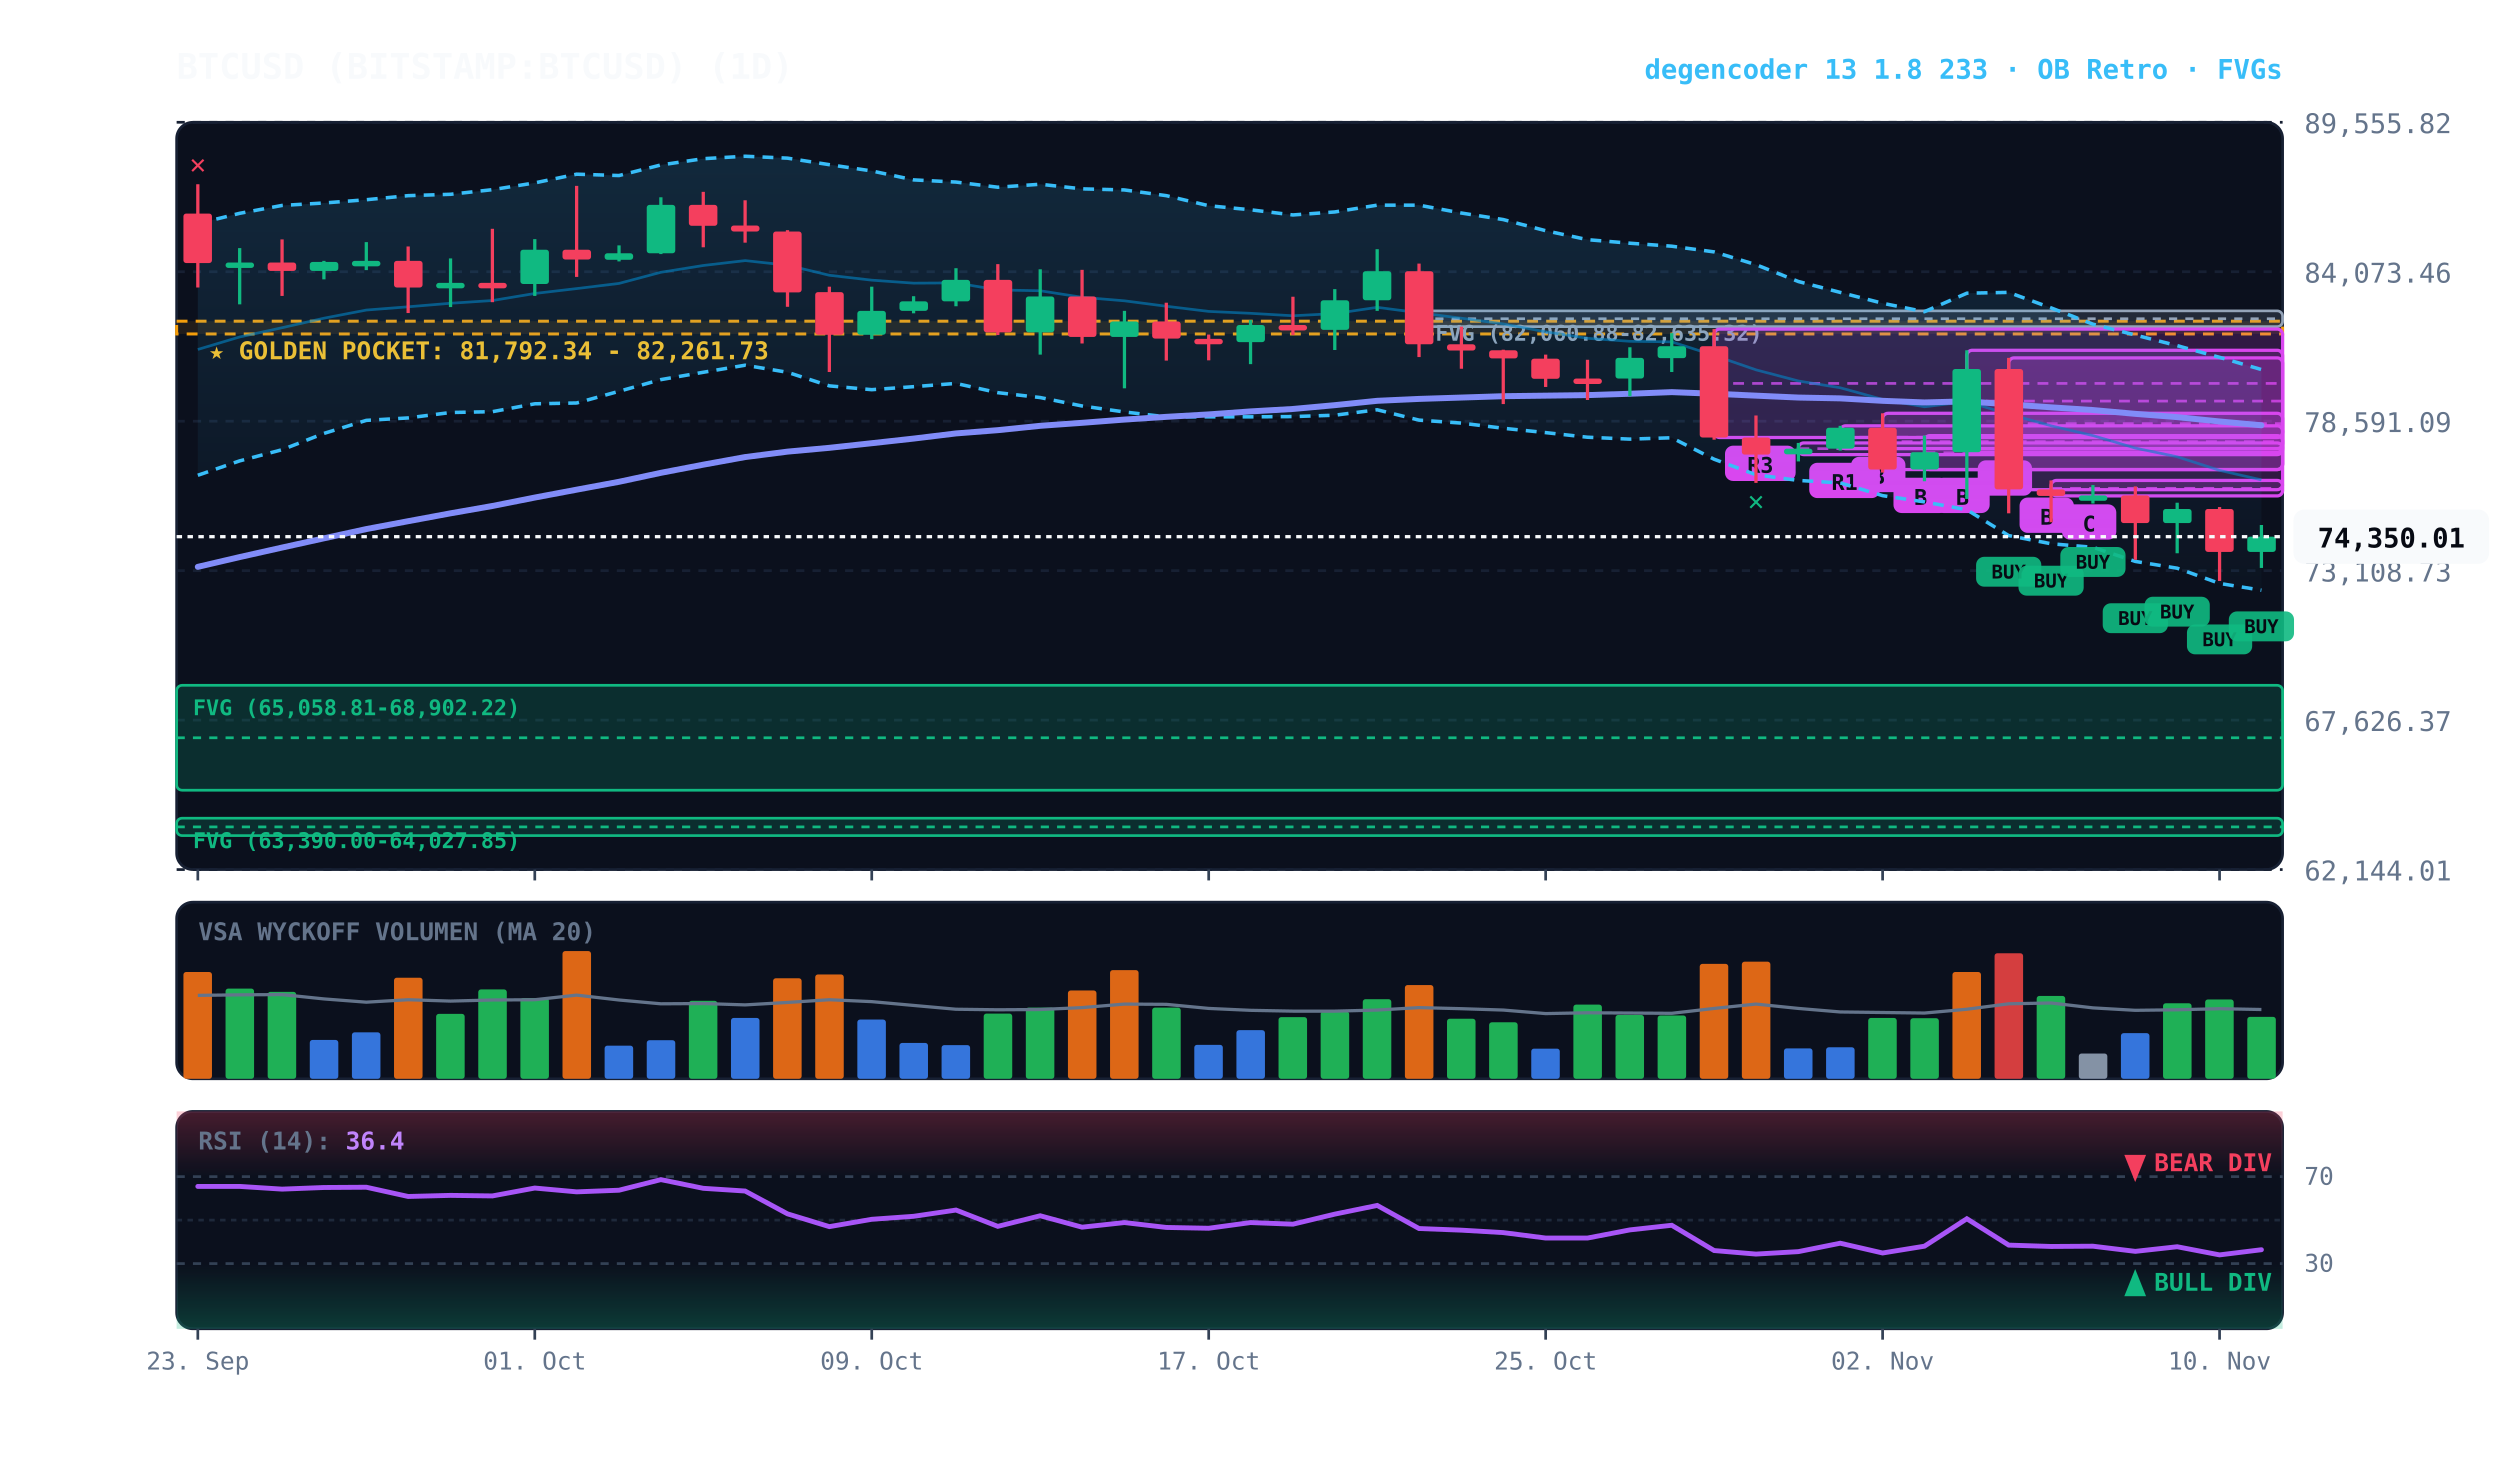
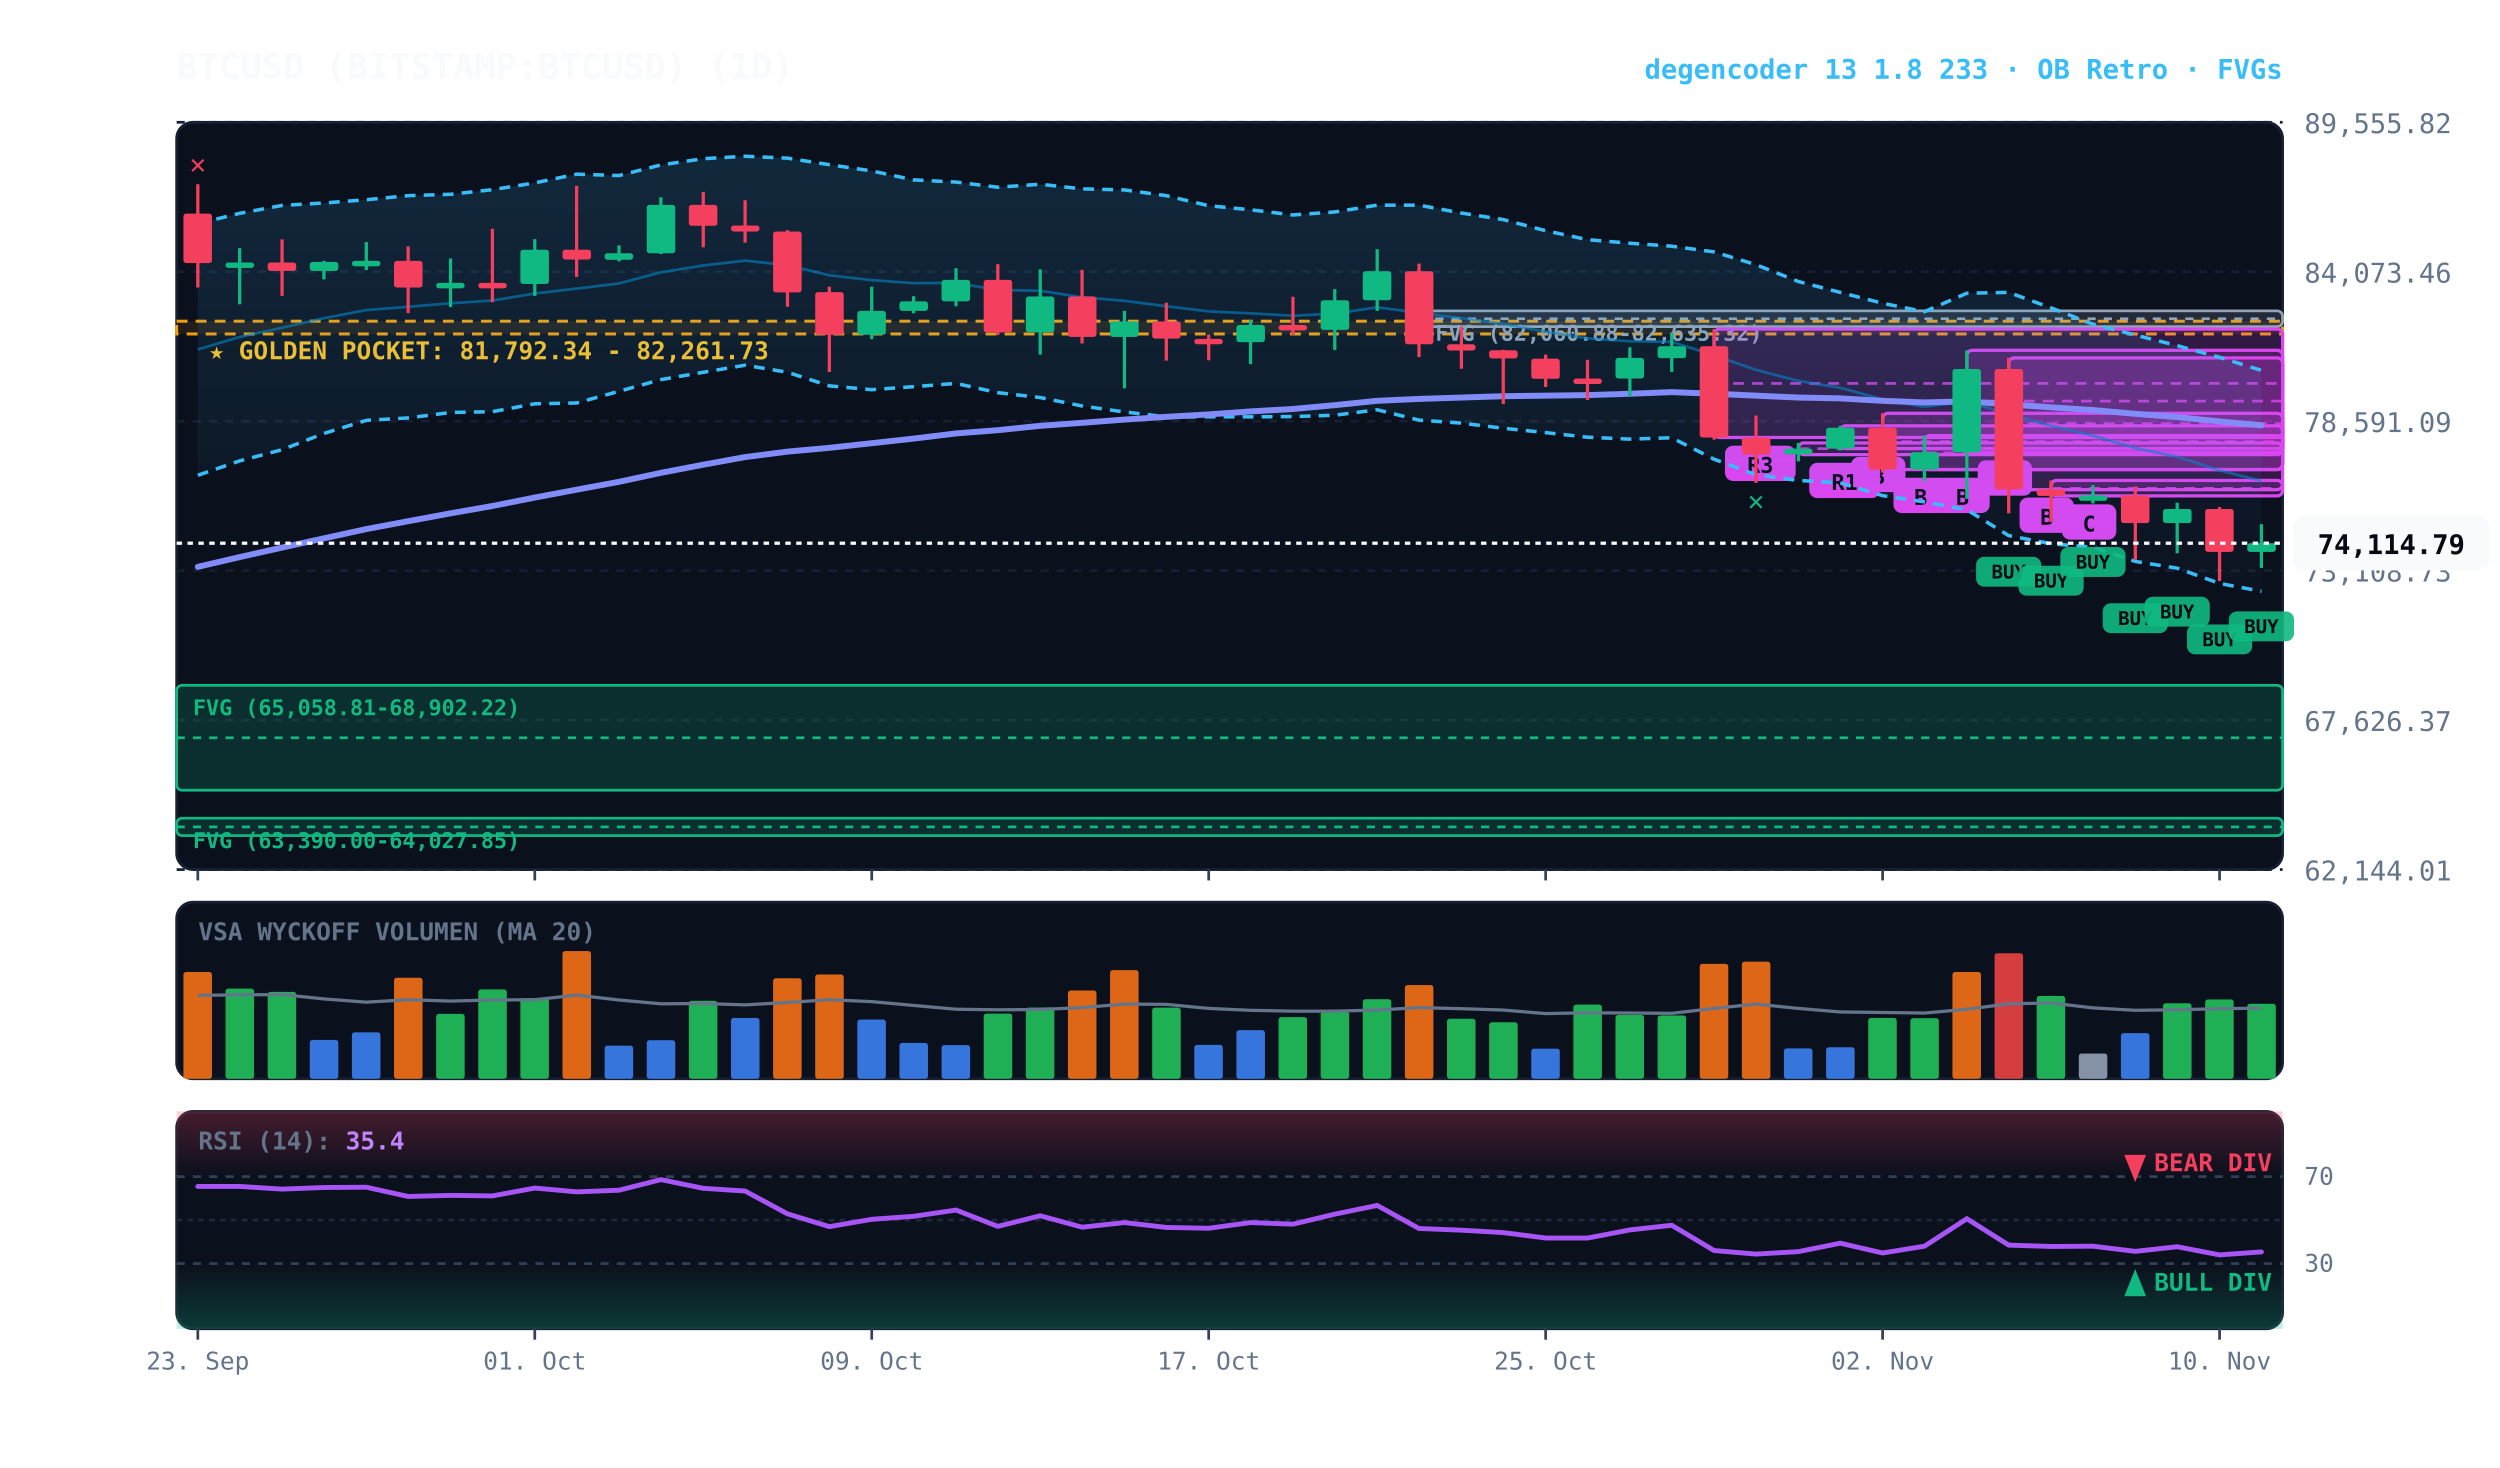
<svg xmlns="http://www.w3.org/2000/svg" viewBox="0 0 920 540" width="100%" height="100%" style="background:#070a13; font-family:'JetBrains Mono', monospace;">
  <defs>
    <linearGradient id="cloud-grad" x1="0%" y1="0%" x2="0%" y2="100%">
      <stop offset="0%" stop-color="#38bdf8" stop-opacity="0.14" />
      <stop offset="100%" stop-color="#38bdf8" stop-opacity="0.02" />
    </linearGradient>
    <linearGradient id="rsi-overbought" x1="0%" y1="0%" x2="0%" y2="100%">
      <stop offset="0%" stop-color="#f43f5e" stop-opacity="0.25" />
      <stop offset="100%" stop-color="#f43f5e" stop-opacity="0.0" />
    </linearGradient>
    <linearGradient id="rsi-oversold" x1="0%" y1="0%" x2="0%" y2="100%">
      <stop offset="0%" stop-color="#10b981" stop-opacity="0.0" />
      <stop offset="100%" stop-color="#10b981" stop-opacity="0.25" />
    </linearGradient>
  </defs>
  <rect x="65" y="45" width="775" height="275" fill="#0b101d" rx="6" stroke="#172033" stroke-width="1" />
  <rect x="65" y="332" width="775" height="65" fill="#0b101d" rx="6" stroke="#172033" stroke-width="1" />
  <rect x="65" y="409" width="775" height="80" fill="#0b101d" rx="6" stroke="#172033" stroke-width="1" />
  <line x1="65" y1="320.0" x2="840" y2="320.0" stroke="#172033" stroke-dasharray="3,3" stroke-width="1" />
  <text x="848" y="324.0" fill="#64748b" font-size="10" text-anchor="start">62,144.01</text>
  <line x1="65" y1="265.0" x2="840" y2="265.0" stroke="#172033" stroke-dasharray="3,3" stroke-width="1" />
  <text x="848" y="269.0" fill="#64748b" font-size="10" text-anchor="start">67,626.37</text>
  <line x1="65" y1="210.0" x2="840" y2="210.0" stroke="#172033" stroke-dasharray="3,3" stroke-width="1" />
  <text x="848" y="214.0" fill="#64748b" font-size="10" text-anchor="start">73,108.73</text>
  <line x1="65" y1="155.0" x2="840" y2="155.0" stroke="#172033" stroke-dasharray="3,3" stroke-width="1" />
  <text x="848" y="159.0" fill="#64748b" font-size="10" text-anchor="start">78,591.09</text>
  <line x1="65" y1="100.0" x2="840" y2="100.0" stroke="#172033" stroke-dasharray="3,3" stroke-width="1" />
  <text x="848" y="104.0" fill="#64748b" font-size="10" text-anchor="start">84,073.46</text>
  <line x1="65" y1="45.0" x2="840" y2="45.0" stroke="#172033" stroke-dasharray="3,3" stroke-width="1" />
  <text x="848" y="49.0" fill="#64748b" font-size="10" text-anchor="start">89,555.82</text>
  <rect x="65" y="118.2" width="775" height="4.7" fill="rgba(245, 158, 11, 0.10)" stroke="#f59e0b" stroke-dasharray="4,3" stroke-width="1.1" />
  <text x="77" y="132.2" fill="#fbbf24" font-size="9" font-weight="bold">★ GOLDEN POCKET: 81,792.34 - 82,261.73</text>
  <rect x="522.2" y="114.4" width="317.8" height="5.8" fill="rgba(148, 163, 184, 0.18)" stroke="#94a3b8" stroke-width="1" rx="2" />
  <line x1="522.2" y1="117.3" x2="840" y2="117.3" stroke="#94a3b8" stroke-dasharray="3,3" stroke-width="1" />
  <text x="528.2" y="125.4" fill="#94a3b8" font-size="8" font-weight="bold">FVG (82,060.88-82,635.32)</text>
  <rect x="65.0" y="252.2" width="775.0" height="38.6" fill="rgba(16, 185, 129, 0.18)" stroke="#10b981" stroke-width="1" rx="2" />
  <line x1="65.0" y1="271.5" x2="840" y2="271.5" stroke="#10b981" stroke-dasharray="3,3" stroke-width="1" />
  <text x="71.0" y="263.2" fill="#10b981" font-size="8" font-weight="bold">FVG (65,058.81-68,902.22)</text>
  <rect x="65.0" y="301.1" width="775.0" height="6.4" fill="rgba(16, 185, 129, 0.18)" stroke="#10b981" stroke-width="1" rx="2" />
  <line x1="65.0" y1="304.3" x2="840" y2="304.3" stroke="#10b981" stroke-dasharray="3,3" stroke-width="1" />
  <text x="71.0" y="312.1" fill="#10b981" font-size="8" font-weight="bold">FVG (63,390.00-64,027.85)</text>
  <rect x="754.8" y="176.8" width="85.2" height="5.7" fill="rgba(217, 70, 239, 0.18)" stroke="#d946ef" stroke-width="1.2" rx="2" />
  <line x1="754.8" y1="179.7" x2="840" y2="179.7" stroke="#d946ef" stroke-dasharray="4,3" stroke-width="1.0" opacity="0.8" />
  <rect x="758.8" y="185.6" width="20" height="13" fill="#d946ef" rx="3" />
  <text x="768.8" y="195.6" fill="#070a13" font-size="8" font-weight="bold" text-anchor="middle">C</text>
  <rect x="739.2" y="131.7" width="100.8" height="48.5" fill="rgba(217, 70, 239, 0.18)" stroke="#d946ef" stroke-width="1.2" rx="2" />
  <line x1="739.2" y1="155.9" x2="840" y2="155.9" stroke="#d946ef" stroke-dasharray="4,3" stroke-width="1.0" opacity="0.8" />
  <rect x="743.2" y="183.1" width="20" height="13" fill="#d946ef" rx="3" />
  <text x="753.2" y="193.1" fill="#070a13" font-size="8" font-weight="bold" text-anchor="middle">B</text>
  <rect x="723.8" y="128.9" width="116.2" height="37.5" fill="rgba(217, 70, 239, 0.18)" stroke="#d946ef" stroke-width="1.2" rx="2" />
  <line x1="723.8" y1="147.6" x2="840" y2="147.6" stroke="#d946ef" stroke-dasharray="4,3" stroke-width="1.0" opacity="0.8" />
  <rect x="727.8" y="169.4" width="20" height="13" fill="#d946ef" rx="3" />
  <text x="737.8" y="179.4" fill="#070a13" font-size="8" font-weight="bold" text-anchor="middle">A</text>
  <rect x="708.2" y="160.3" width="131.8" height="12.5" fill="rgba(217, 70, 239, 0.18)" stroke="#d946ef" stroke-width="1.2" rx="2" />
  <line x1="708.2" y1="166.6" x2="840" y2="166.6" stroke="#d946ef" stroke-dasharray="4,3" stroke-width="1.0" opacity="0.8" />
  <rect x="712.2" y="175.8" width="20" height="13" fill="#d946ef" rx="3" />
  <text x="722.2" y="185.8" fill="#070a13" font-size="8" font-weight="bold" text-anchor="middle">B</text>
  <rect x="692.8" y="152.1" width="147.2" height="20.7" fill="rgba(217, 70, 239, 0.18)" stroke="#d946ef" stroke-width="1.2" rx="2" />
  <line x1="692.8" y1="162.5" x2="840" y2="162.5" stroke="#d946ef" stroke-dasharray="4,3" stroke-width="1.0" opacity="0.8" />
  <rect x="696.8" y="175.8" width="20" height="13" fill="#d946ef" rx="3" />
  <text x="706.8" y="185.8" fill="#070a13" font-size="8" font-weight="bold" text-anchor="middle">B</text>
  <rect x="677.2" y="156.7" width="162.8" height="8.4" fill="rgba(217, 70, 239, 0.18)" stroke="#d946ef" stroke-width="1.2" rx="2" />
  <line x1="677.2" y1="160.9" x2="840" y2="160.9" stroke="#d946ef" stroke-dasharray="4,3" stroke-width="1.0" opacity="0.8" />
  <rect x="681.2" y="168.1" width="20" height="13" fill="#d946ef" rx="3" />
  <text x="691.2" y="178.1" fill="#070a13" font-size="8" font-weight="bold" text-anchor="middle">B</text>
  <rect x="661.8" y="163.0" width="178.2" height="4.3" fill="rgba(217, 70, 239, 0.18)" stroke="#d946ef" stroke-width="1.2" rx="2" />
  <line x1="661.8" y1="165.1" x2="840" y2="165.1" stroke="#d946ef" stroke-dasharray="4,3" stroke-width="1.0" opacity="0.8" />
  <rect x="665.8" y="170.3" width="26" height="13" fill="#d946ef" rx="3" />
  <text x="678.8" y="180.3" fill="#070a13" font-size="8" font-weight="bold" text-anchor="middle">R1</text>
  <rect x="630.8" y="121.1" width="209.2" height="39.9" fill="rgba(217, 70, 239, 0.18)" stroke="#d946ef" stroke-width="1.2" rx="2" />
  <line x1="630.8" y1="141.1" x2="840" y2="141.1" stroke="#d946ef" stroke-dasharray="4,3" stroke-width="1.0" opacity="0.8" />
  <rect x="634.8" y="164.0" width="26" height="13" fill="#d946ef" rx="3" />
  <text x="647.8" y="174.0" fill="#070a13" font-size="8" font-weight="bold" text-anchor="middle">R3</text>
-   <polygon points="72.8,82.3 88.2,78.5 103.8,75.6 119.2,74.7 134.8,73.5 150.2,72.0 165.8,71.5 181.2,69.8 196.8,67.3 212.2,64.1 227.8,64.6 243.2,60.7 258.8,58.4 274.2,57.5 289.8,58.2 305.2,60.6 320.8,62.9 336.2,66.2 351.8,67.0 367.2,68.9 382.8,67.8 398.2,69.5 413.8,69.9 429.2,72.0 444.8,75.7 460.2,77.2 475.8,79.1 491.2,78.0 506.8,75.5 522.2,75.5 537.8,78.4 553.2,80.8 568.8,84.9 584.2,88.2 599.8,89.5 615.2,90.6 630.8,92.7 646.2,97.4 661.8,103.6 677.2,107.6 692.8,111.6 708.2,114.7 723.8,107.9 739.2,107.6 754.8,113.3 770.2,119.3 785.8,123.3 801.2,127.2 816.8,131.5 832.2,136.0 832.2,217.2 816.8,214.7 801.2,209.1 785.8,206.6 770.2,201.4 754.8,200.1 739.2,197.1 723.8,187.6 708.2,184.7 692.8,182.4 677.2,177.7 661.8,176.8 646.2,174.7 630.8,169.0 615.2,161.1 599.8,161.6 584.2,160.9 568.8,159.2 553.2,157.6 537.8,155.7 522.2,154.6 506.8,150.8 491.2,152.8 475.8,153.3 460.2,153.4 444.8,153.4 429.2,153.4 413.8,151.6 398.2,149.4 382.8,146.3 367.2,144.5 351.8,141.1 336.2,142.3 320.8,143.4 305.2,142.0 289.8,137.0 274.2,134.4 258.8,137.0 243.2,139.7 227.8,144.0 212.2,148.3 196.8,148.6 181.2,151.5 165.8,151.8 150.2,153.8 134.8,154.7 119.2,159.5 103.8,165.5 88.2,169.6 72.8,174.9" fill="url(#cloud-grad)" />
-   <polyline points="72.8,82.3 88.2,78.5 103.8,75.6 119.2,74.7 134.8,73.5 150.2,72.0 165.8,71.5 181.2,69.8 196.8,67.3 212.2,64.1 227.8,64.6 243.2,60.7 258.8,58.4 274.2,57.5 289.8,58.2 305.2,60.6 320.8,62.9 336.2,66.2 351.8,67.0 367.2,68.9 382.8,67.8 398.2,69.5 413.8,69.9 429.2,72.0 444.8,75.7 460.2,77.2 475.8,79.1 491.2,78.0 506.8,75.5 522.2,75.5 537.8,78.4 553.2,80.8 568.8,84.9 584.2,88.2 599.8,89.5 615.2,90.6 630.8,92.7 646.2,97.4 661.8,103.6 677.2,107.6 692.8,111.6 708.2,114.7 723.8,107.9 739.2,107.6 754.8,113.3 770.2,119.3 785.8,123.3 801.2,127.2 816.8,131.5 832.2,136.0" fill="none" stroke="#38bdf8" stroke-width="1.3" stroke-dasharray="4,3" />
-   <polyline points="72.8,174.9 88.2,169.6 103.8,165.5 119.2,159.5 134.8,154.7 150.2,153.8 165.8,151.8 181.2,151.5 196.8,148.6 212.2,148.3 227.8,144.0 243.2,139.7 258.8,137.0 274.2,134.4 289.8,137.0 305.2,142.0 320.8,143.4 336.2,142.3 351.8,141.1 367.2,144.5 382.8,146.3 398.2,149.4 413.8,151.6 429.2,153.4 444.8,153.4 460.2,153.4 475.8,153.3 491.2,152.8 506.8,150.8 522.2,154.6 537.8,155.7 553.2,157.6 568.8,159.2 584.2,160.9 599.8,161.6 615.2,161.1 630.8,169.0 646.2,174.7 661.8,176.8 677.2,177.7 692.8,182.4 708.2,184.7 723.8,187.6 739.2,197.1 754.8,200.1 770.2,201.4 785.8,206.6 801.2,209.1 816.8,214.7 832.2,217.2" fill="none" stroke="#38bdf8" stroke-width="1.3" stroke-dasharray="4,3" />
-   <polyline points="72.8,128.6 88.2,124.0 103.8,120.6 119.2,117.1 134.8,114.1 150.2,112.9 165.8,111.6 181.2,110.6 196.8,108.0 212.2,106.2 227.8,104.3 243.2,100.2 258.8,97.7 274.2,95.9 289.8,97.6 305.2,101.3 320.8,103.1 336.2,104.2 351.8,104.1 367.2,106.7 382.8,107.0 398.2,109.4 413.8,110.7 429.2,112.7 444.8,114.6 460.2,115.3 475.8,116.2 491.2,115.4 506.8,113.1 522.2,115.1 537.8,117.1 553.2,119.2 568.8,122.1 584.2,124.5 599.8,125.6 615.2,125.8 630.8,130.8 646.2,136.1 661.8,140.2 677.2,142.7 692.8,147.0 708.2,149.7 723.8,147.8 739.2,152.4 754.8,156.7 770.2,160.3 785.8,164.9 801.2,168.1 816.8,173.1 832.2,176.6" fill="none" stroke="#0284c7" stroke-width="1.0" stroke-opacity="0.6" />
+   <polygon points="72.8,82.3 88.2,78.5 103.8,75.6 119.2,74.7 134.8,73.5 150.2,72.0 165.8,71.5 181.2,69.8 196.8,67.3 212.2,64.1 227.8,64.6 243.2,60.7 258.8,58.4 274.2,57.5 289.8,58.2 305.2,60.6 320.8,62.9 336.2,66.2 351.8,67.0 367.2,68.9 382.8,67.8 398.2,69.5 413.8,69.9 429.2,72.0 444.8,75.7 460.2,77.2 475.8,79.1 491.2,78.0 506.8,75.5 522.2,75.5 537.8,78.4 553.2,80.8 568.8,84.9 584.2,88.2 599.8,89.5 615.2,90.6 630.8,92.7 646.2,97.4 661.8,103.6 677.2,107.6 692.8,111.6 708.2,114.7 723.8,107.9 739.2,107.6 754.8,113.3 770.2,119.3 785.8,123.3 801.2,127.2 816.8,131.5 832.2,136.3 832.2,217.6 816.8,214.7 801.2,209.1 785.8,206.6 770.2,201.4 754.8,200.1 739.2,197.1 723.8,187.6 708.2,184.7 692.8,182.4 677.2,177.7 661.8,176.8 646.2,174.7 630.8,169.0 615.2,161.1 599.8,161.6 584.2,160.9 568.8,159.2 553.2,157.6 537.8,155.7 522.2,154.6 506.8,150.8 491.2,152.8 475.8,153.3 460.2,153.4 444.8,153.4 429.2,153.4 413.8,151.6 398.2,149.4 382.8,146.3 367.2,144.5 351.8,141.1 336.2,142.3 320.8,143.4 305.2,142.0 289.8,137.0 274.2,134.4 258.8,137.0 243.2,139.7 227.8,144.0 212.2,148.3 196.8,148.6 181.2,151.5 165.8,151.8 150.2,153.8 134.8,154.7 119.2,159.5 103.8,165.5 88.2,169.6 72.8,174.9" fill="url(#cloud-grad)" />
+   <polyline points="72.8,82.3 88.2,78.5 103.8,75.6 119.2,74.7 134.8,73.5 150.2,72.0 165.8,71.5 181.2,69.8 196.8,67.3 212.2,64.1 227.8,64.6 243.2,60.7 258.8,58.4 274.2,57.5 289.8,58.2 305.2,60.6 320.8,62.9 336.2,66.2 351.8,67.0 367.2,68.9 382.8,67.8 398.2,69.5 413.8,69.9 429.2,72.0 444.8,75.7 460.2,77.2 475.8,79.1 491.2,78.0 506.8,75.5 522.2,75.5 537.8,78.4 553.2,80.8 568.8,84.9 584.2,88.2 599.8,89.5 615.2,90.6 630.8,92.7 646.2,97.4 661.8,103.6 677.2,107.6 692.8,111.6 708.2,114.7 723.8,107.9 739.2,107.6 754.8,113.3 770.2,119.3 785.8,123.3 801.2,127.2 816.8,131.5 832.2,136.3" fill="none" stroke="#38bdf8" stroke-width="1.3" stroke-dasharray="4,3" />
+   <polyline points="72.8,174.9 88.2,169.6 103.8,165.5 119.2,159.5 134.8,154.7 150.2,153.8 165.8,151.8 181.2,151.5 196.8,148.6 212.2,148.3 227.8,144.0 243.2,139.7 258.8,137.0 274.2,134.4 289.8,137.0 305.2,142.0 320.8,143.4 336.2,142.3 351.8,141.1 367.2,144.5 382.8,146.3 398.2,149.4 413.8,151.6 429.2,153.4 444.8,153.4 460.2,153.4 475.8,153.3 491.2,152.8 506.8,150.8 522.2,154.6 537.8,155.7 553.2,157.6 568.8,159.2 584.2,160.9 599.8,161.6 615.2,161.1 630.8,169.0 646.2,174.7 661.8,176.8 677.2,177.7 692.8,182.4 708.2,184.7 723.8,187.6 739.2,197.1 754.8,200.1 770.2,201.4 785.8,206.6 801.2,209.1 816.8,214.7 832.2,217.6" fill="none" stroke="#38bdf8" stroke-width="1.3" stroke-dasharray="4,3" />
+   <polyline points="72.8,128.6 88.2,124.0 103.8,120.6 119.2,117.1 134.8,114.1 150.2,112.9 165.8,111.6 181.2,110.6 196.8,108.0 212.2,106.2 227.8,104.3 243.2,100.2 258.8,97.7 274.2,95.9 289.8,97.6 305.2,101.3 320.8,103.1 336.2,104.2 351.8,104.1 367.2,106.7 382.8,107.0 398.2,109.4 413.8,110.7 429.2,112.7 444.8,114.6 460.2,115.3 475.8,116.2 491.2,115.4 506.8,113.1 522.2,115.1 537.8,117.1 553.2,119.2 568.8,122.1 584.2,124.5 599.8,125.6 615.2,125.8 630.8,130.8 646.2,136.1 661.8,140.2 677.2,142.7 692.8,147.0 708.2,149.7 723.8,147.8 739.2,152.4 754.8,156.7 770.2,160.3 785.8,164.9 801.2,168.1 816.8,173.1 832.2,177.0" fill="none" stroke="#0284c7" stroke-width="1.0" stroke-opacity="0.6" />
  <polyline points="72.8,208.6 88.2,205.0 103.8,201.5 119.2,198.1 134.8,194.7 150.2,191.8 165.8,188.9 181.2,186.2 196.8,183.1 212.2,180.2 227.8,177.3 243.2,174.0 258.8,171.0 274.2,168.2 289.8,166.2 305.2,164.8 320.8,163.1 336.2,161.4 351.8,159.5 367.2,158.3 382.8,156.7 398.2,155.6 413.8,154.4 429.2,153.4 444.8,152.5 460.2,151.4 475.8,150.5 491.2,149.1 506.8,147.5 522.2,146.8 537.8,146.3 553.2,145.8 568.8,145.6 584.2,145.4 599.8,144.9 615.2,144.3 630.8,144.9 646.2,145.6 661.8,146.3 677.2,146.6 692.8,147.5 708.2,148.1 723.8,147.7 739.2,148.8 754.8,149.9 770.2,150.9 785.8,152.3 801.2,153.5 816.8,155.1 832.2,156.5" fill="none" stroke="#818cf8" stroke-width="2.2" stroke-linecap="round" />
  <line x1="72.8" y1="67.8" x2="72.8" y2="105.8" stroke="#f43f5e" stroke-width="1.2" />
  <rect x="67.5" y="78.6" width="10.5" height="18.2" fill="#f43f5e" rx="1" />
  <text x="72.8" y="63.8" fill="#f43f5e" font-size="10" font-weight="bold" text-anchor="middle">✕</text>
  <line x1="88.2" y1="91.3" x2="88.2" y2="112.0" stroke="#10b981" stroke-width="1.2" />
  <rect x="83.0" y="96.6" width="10.5" height="2.0" fill="#10b981" rx="1" />
  <line x1="103.8" y1="88.1" x2="103.8" y2="108.9" stroke="#f43f5e" stroke-width="1.2" />
  <rect x="98.5" y="96.6" width="10.5" height="3.1" fill="#f43f5e" rx="1" />
  <line x1="119.2" y1="96.0" x2="119.2" y2="102.8" stroke="#10b981" stroke-width="1.2" />
  <rect x="114.0" y="96.4" width="10.5" height="3.3" fill="#10b981" rx="1" />
  <line x1="134.8" y1="89.1" x2="134.8" y2="99.4" stroke="#10b981" stroke-width="1.2" />
  <rect x="129.5" y="96.0" width="10.5" height="2.0" fill="#10b981" rx="1" />
  <line x1="150.2" y1="90.7" x2="150.2" y2="115.2" stroke="#f43f5e" stroke-width="1.2" />
  <rect x="145.0" y="96.0" width="10.5" height="9.8" fill="#f43f5e" rx="1" />
  <line x1="165.8" y1="95.1" x2="165.8" y2="113.0" stroke="#10b981" stroke-width="1.2" />
  <rect x="160.5" y="104.1" width="10.5" height="2.0" fill="#10b981" rx="1" />
  <line x1="181.2" y1="84.2" x2="181.2" y2="111.2" stroke="#f43f5e" stroke-width="1.2" />
  <rect x="176.0" y="104.1" width="10.5" height="2.0" fill="#f43f5e" rx="1" />
  <line x1="196.8" y1="88.0" x2="196.8" y2="108.9" stroke="#10b981" stroke-width="1.2" />
  <rect x="191.5" y="91.9" width="10.5" height="12.6" fill="#10b981" rx="1" />
  <line x1="212.2" y1="68.4" x2="212.2" y2="101.9" stroke="#f43f5e" stroke-width="1.2" />
  <rect x="207.0" y="91.9" width="10.5" height="3.6" fill="#f43f5e" rx="1" />
  <line x1="227.8" y1="90.3" x2="227.8" y2="96.2" stroke="#10b981" stroke-width="1.2" />
  <rect x="222.5" y="93.2" width="10.5" height="2.4" fill="#10b981" rx="1" />
  <line x1="243.2" y1="72.6" x2="243.2" y2="93.5" stroke="#10b981" stroke-width="1.2" />
  <rect x="238.0" y="75.4" width="10.5" height="17.8" fill="#10b981" rx="1" />
  <line x1="258.8" y1="70.6" x2="258.8" y2="91.0" stroke="#f43f5e" stroke-width="1.2" />
  <rect x="253.5" y="75.4" width="10.5" height="7.7" fill="#f43f5e" rx="1" />
  <line x1="274.2" y1="73.7" x2="274.2" y2="89.3" stroke="#f43f5e" stroke-width="1.2" />
  <rect x="269.0" y="83.0" width="10.5" height="2.2" fill="#f43f5e" rx="1" />
  <line x1="289.8" y1="84.7" x2="289.8" y2="112.9" stroke="#f43f5e" stroke-width="1.2" />
  <rect x="284.5" y="85.2" width="10.5" height="22.4" fill="#f43f5e" rx="1" />
  <line x1="305.2" y1="105.5" x2="305.2" y2="136.9" stroke="#f43f5e" stroke-width="1.2" />
  <rect x="300.0" y="107.5" width="10.5" height="15.7" fill="#f43f5e" rx="1" />
  <line x1="320.8" y1="105.5" x2="320.8" y2="124.8" stroke="#10b981" stroke-width="1.2" />
  <rect x="315.5" y="114.4" width="10.5" height="8.8" fill="#10b981" rx="1" />
  <line x1="336.2" y1="109.0" x2="336.2" y2="115.3" stroke="#10b981" stroke-width="1.2" />
  <rect x="331.0" y="110.9" width="10.5" height="3.5" fill="#10b981" rx="1" />
  <line x1="351.8" y1="98.7" x2="351.8" y2="112.7" stroke="#10b981" stroke-width="1.2" />
  <rect x="346.5" y="103.0" width="10.5" height="7.9" fill="#10b981" rx="1" />
  <line x1="367.2" y1="97.2" x2="367.2" y2="123.3" stroke="#f43f5e" stroke-width="1.2" />
  <rect x="362.0" y="103.0" width="10.5" height="19.3" fill="#f43f5e" rx="1" />
  <line x1="382.8" y1="99.1" x2="382.8" y2="130.5" stroke="#10b981" stroke-width="1.2" />
  <rect x="377.5" y="109.1" width="10.5" height="13.2" fill="#10b981" rx="1" />
  <line x1="398.2" y1="99.3" x2="398.2" y2="126.4" stroke="#f43f5e" stroke-width="1.2" />
  <rect x="393.0" y="109.1" width="10.5" height="14.9" fill="#f43f5e" rx="1" />
  <line x1="413.8" y1="114.4" x2="413.8" y2="142.9" stroke="#10b981" stroke-width="1.2" />
  <rect x="408.5" y="118.3" width="10.5" height="5.7" fill="#10b981" rx="1" />
  <line x1="429.2" y1="111.4" x2="429.2" y2="132.7" stroke="#f43f5e" stroke-width="1.2" />
  <rect x="424.0" y="118.3" width="10.5" height="6.3" fill="#f43f5e" rx="1" />
  <line x1="444.8" y1="123.1" x2="444.8" y2="132.6" stroke="#f43f5e" stroke-width="1.2" />
  <rect x="439.5" y="124.7" width="10.5" height="2.0" fill="#f43f5e" rx="1" />
  <line x1="460.2" y1="117.8" x2="460.2" y2="134.0" stroke="#10b981" stroke-width="1.2" />
  <rect x="455.0" y="119.6" width="10.5" height="6.3" fill="#10b981" rx="1" />
  <line x1="475.8" y1="109.2" x2="475.8" y2="123.3" stroke="#f43f5e" stroke-width="1.2" />
  <rect x="470.5" y="119.6" width="10.5" height="2.0" fill="#f43f5e" rx="1" />
  <line x1="491.2" y1="106.4" x2="491.2" y2="128.8" stroke="#10b981" stroke-width="1.2" />
  <rect x="486.0" y="110.5" width="10.5" height="10.9" fill="#10b981" rx="1" />
  <line x1="506.8" y1="91.7" x2="506.8" y2="114.4" stroke="#10b981" stroke-width="1.2" />
  <rect x="501.5" y="99.8" width="10.5" height="10.7" fill="#10b981" rx="1" />
  <line x1="522.2" y1="97.0" x2="522.2" y2="131.4" stroke="#f43f5e" stroke-width="1.2" />
  <rect x="517.0" y="99.8" width="10.5" height="26.9" fill="#f43f5e" rx="1" />
  <line x1="537.8" y1="120.2" x2="537.8" y2="135.7" stroke="#f43f5e" stroke-width="1.2" />
  <rect x="532.5" y="126.7" width="10.5" height="2.3" fill="#f43f5e" rx="1" />
  <line x1="553.2" y1="128.7" x2="553.2" y2="148.7" stroke="#f43f5e" stroke-width="1.2" />
  <rect x="548.0" y="128.9" width="10.5" height="3.0" fill="#f43f5e" rx="1" />
  <line x1="568.8" y1="130.5" x2="568.8" y2="142.4" stroke="#f43f5e" stroke-width="1.2" />
  <rect x="563.5" y="132.0" width="10.5" height="7.4" fill="#f43f5e" rx="1" />
  <line x1="584.2" y1="132.4" x2="584.2" y2="147.2" stroke="#f43f5e" stroke-width="1.2" />
  <rect x="579.0" y="139.3" width="10.5" height="2.0" fill="#f43f5e" rx="1" />
  <line x1="599.8" y1="127.8" x2="599.8" y2="145.8" stroke="#10b981" stroke-width="1.2" />
  <rect x="594.5" y="131.7" width="10.5" height="7.6" fill="#10b981" rx="1" />
  <line x1="615.2" y1="122.6" x2="615.2" y2="136.9" stroke="#10b981" stroke-width="1.2" />
  <rect x="610.0" y="127.4" width="10.5" height="4.4" fill="#10b981" rx="1" />
  <line x1="630.8" y1="121.1" x2="630.8" y2="161.8" stroke="#f43f5e" stroke-width="1.2" />
  <rect x="625.5" y="127.4" width="10.5" height="33.6" fill="#f43f5e" rx="1" />
  <line x1="646.2" y1="152.9" x2="646.2" y2="177.7" stroke="#f43f5e" stroke-width="1.2" />
  <rect x="641.0" y="161.0" width="10.5" height="6.3" fill="#f43f5e" rx="1" />
  <text x="646.2" y="187.7" fill="#10b981" font-size="10" font-weight="bold" text-anchor="middle">✕</text>
  <line x1="661.8" y1="163.0" x2="661.8" y2="169.8" stroke="#10b981" stroke-width="1.2" />
  <rect x="656.5" y="165.1" width="10.5" height="2.1" fill="#10b981" rx="1" />
  <line x1="677.2" y1="156.7" x2="677.2" y2="165.8" stroke="#10b981" stroke-width="1.2" />
  <rect x="672.0" y="157.4" width="10.5" height="7.7" fill="#10b981" rx="1" />
  <line x1="692.8" y1="152.1" x2="692.8" y2="173.9" stroke="#f43f5e" stroke-width="1.2" />
  <rect x="687.5" y="157.4" width="10.5" height="15.4" fill="#f43f5e" rx="1" />
  <line x1="708.2" y1="160.3" x2="708.2" y2="177.1" stroke="#10b981" stroke-width="1.2" />
  <rect x="703.0" y="166.4" width="10.5" height="6.4" fill="#10b981" rx="1" />
  <line x1="723.8" y1="128.9" x2="723.8" y2="183.6" stroke="#10b981" stroke-width="1.2" />
  <rect x="718.5" y="135.8" width="10.5" height="30.6" fill="#10b981" rx="1" />
  <line x1="739.2" y1="131.7" x2="739.2" y2="188.9" stroke="#f43f5e" stroke-width="1.2" />
  <rect x="734.0" y="135.8" width="10.5" height="44.3" fill="#f43f5e" rx="1" />
  <rect x="727.2" y="204.9" width="24" height="11" fill="#10b981" rx="3" opacity="0.9" />
  <text x="739.2" y="212.9" fill="#070a13" font-size="7" font-weight="bold" text-anchor="middle">BUY</text>
  <line x1="754.8" y1="176.8" x2="754.8" y2="192.2" stroke="#f43f5e" stroke-width="1.2" />
  <rect x="749.5" y="180.1" width="10.5" height="2.4" fill="#f43f5e" rx="1" />
  <rect x="742.8" y="208.2" width="24" height="11" fill="#10b981" rx="3" opacity="0.9" />
  <text x="754.8" y="216.2" fill="#070a13" font-size="7" font-weight="bold" text-anchor="middle">BUY</text>
  <line x1="770.2" y1="178.5" x2="770.2" y2="185.3" stroke="#10b981" stroke-width="1.2" />
  <rect x="765.0" y="182.3" width="10.5" height="2.0" fill="#10b981" rx="1" />
  <rect x="758.2" y="201.3" width="24" height="11" fill="#10b981" rx="3" opacity="0.9" />
  <text x="770.2" y="209.3" fill="#070a13" font-size="7" font-weight="bold" text-anchor="middle">BUY</text>
  <line x1="785.8" y1="179.0" x2="785.8" y2="206.0" stroke="#f43f5e" stroke-width="1.2" />
  <rect x="780.5" y="182.3" width="10.5" height="10.2" fill="#f43f5e" rx="1" />
  <rect x="773.8" y="222.0" width="24" height="11" fill="#10b981" rx="3" opacity="0.9" />
  <text x="785.8" y="230.0" fill="#070a13" font-size="7" font-weight="bold" text-anchor="middle">BUY</text>
  <line x1="801.2" y1="185.0" x2="801.2" y2="203.6" stroke="#10b981" stroke-width="1.2" />
  <rect x="796.0" y="187.3" width="10.5" height="5.2" fill="#10b981" rx="1" />
  <rect x="789.2" y="219.6" width="24" height="11" fill="#10b981" rx="3" opacity="0.9" />
  <text x="801.2" y="227.6" fill="#070a13" font-size="7" font-weight="bold" text-anchor="middle">BUY</text>
  <line x1="816.8" y1="186.6" x2="816.8" y2="213.8" stroke="#f43f5e" stroke-width="1.2" />
  <rect x="811.5" y="187.3" width="10.5" height="15.8" fill="#f43f5e" rx="1" />
  <rect x="804.8" y="229.8" width="24" height="11" fill="#10b981" rx="3" opacity="0.9" />
  <text x="816.8" y="237.8" fill="#070a13" font-size="7" font-weight="bold" text-anchor="middle">BUY</text>
-   <line x1="832.2" y1="193.2" x2="832.2" y2="209.0" stroke="#10b981" stroke-width="1.2" />
-   <rect x="827.0" y="197.5" width="10.5" height="5.6" fill="#10b981" rx="1" />
+   <line x1="832.2" y1="192.9" x2="832.2" y2="209.0" stroke="#10b981" stroke-width="1.2" />
+   <rect x="827.0" y="199.9" width="10.5" height="3.2" fill="#10b981" rx="1" />
  <rect x="820.2" y="225.0" width="24" height="11" fill="#10b981" rx="3" opacity="0.9" />
  <text x="832.2" y="233.0" fill="#070a13" font-size="7" font-weight="bold" text-anchor="middle">BUY</text>
-   <line x1="65" y1="197.5" x2="840" y2="197.5" stroke="#f8fafc" stroke-width="1.2" stroke-dasharray="2,2" />
-   <rect x="844" y="187.5" width="72" height="20" fill="#f8fafc" rx="4" />
-   <text x="880" y="201.5" fill="#070a13" font-size="10" font-weight="bold" text-anchor="middle">74,350.01</text>
+   <line x1="65" y1="199.9" x2="840" y2="199.9" stroke="#f8fafc" stroke-width="1.2" stroke-dasharray="2,2" />
+   <rect x="844" y="189.9" width="72" height="20" fill="#f8fafc" rx="4" />
+   <text x="880" y="203.9" fill="#070a13" font-size="10" font-weight="bold" text-anchor="middle">74,114.79</text>
  <text x="73" y="346" fill="#64748b" font-size="9" font-weight="bold">VSA WYCKOFF VOLUMEN (MA 20)</text>
  <rect x="67.5" y="357.7" width="10.5" height="39.3" fill="#f97316" opacity="0.88" rx="1" />
  <rect x="83.0" y="363.8" width="10.5" height="33.2" fill="#22c55e" opacity="0.88" rx="1" />
  <rect x="98.5" y="365.0" width="10.5" height="32.0" fill="#22c55e" opacity="0.88" rx="1" />
  <rect x="114.0" y="382.7" width="10.5" height="14.3" fill="#3b82f6" opacity="0.88" rx="1" />
  <rect x="129.5" y="379.9" width="10.5" height="17.1" fill="#3b82f6" opacity="0.88" rx="1" />
  <rect x="145.0" y="359.8" width="10.5" height="37.2" fill="#f97316" opacity="0.88" rx="1" />
  <rect x="160.5" y="373.1" width="10.5" height="23.9" fill="#22c55e" opacity="0.88" rx="1" />
  <rect x="176.0" y="364.1" width="10.5" height="32.9" fill="#22c55e" opacity="0.88" rx="1" />
  <rect x="191.5" y="367.3" width="10.5" height="29.7" fill="#22c55e" opacity="0.88" rx="1" />
  <rect x="207.0" y="350.0" width="10.5" height="47.0" fill="#f97316" opacity="0.88" rx="1" />
  <rect x="222.5" y="384.8" width="10.5" height="12.2" fill="#3b82f6" opacity="0.88" rx="1" />
  <rect x="238.0" y="382.8" width="10.5" height="14.2" fill="#3b82f6" opacity="0.88" rx="1" />
  <rect x="253.5" y="368.3" width="10.5" height="28.7" fill="#22c55e" opacity="0.88" rx="1" />
  <rect x="269.0" y="374.6" width="10.5" height="22.4" fill="#3b82f6" opacity="0.88" rx="1" />
  <rect x="284.5" y="360.0" width="10.5" height="37.0" fill="#f97316" opacity="0.88" rx="1" />
  <rect x="300.0" y="358.6" width="10.5" height="38.4" fill="#f97316" opacity="0.88" rx="1" />
  <rect x="315.5" y="375.2" width="10.5" height="21.8" fill="#3b82f6" opacity="0.88" rx="1" />
  <rect x="331.0" y="383.8" width="10.5" height="13.2" fill="#3b82f6" opacity="0.88" rx="1" />
  <rect x="346.5" y="384.6" width="10.5" height="12.4" fill="#3b82f6" opacity="0.88" rx="1" />
  <rect x="362.0" y="373.0" width="10.5" height="24.0" fill="#22c55e" opacity="0.88" rx="1" />
  <rect x="377.5" y="370.8" width="10.5" height="26.2" fill="#22c55e" opacity="0.88" rx="1" />
  <rect x="393.0" y="364.5" width="10.5" height="32.5" fill="#f97316" opacity="0.88" rx="1" />
  <rect x="408.5" y="357.0" width="10.5" height="40.0" fill="#f97316" opacity="0.88" rx="1" />
  <rect x="424.0" y="370.8" width="10.5" height="26.2" fill="#22c55e" opacity="0.88" rx="1" />
  <rect x="439.5" y="384.5" width="10.5" height="12.5" fill="#3b82f6" opacity="0.88" rx="1" />
  <rect x="455.0" y="379.1" width="10.5" height="17.9" fill="#3b82f6" opacity="0.88" rx="1" />
  <rect x="470.5" y="374.3" width="10.5" height="22.7" fill="#22c55e" opacity="0.88" rx="1" />
  <rect x="486.0" y="372.2" width="10.5" height="24.8" fill="#22c55e" opacity="0.88" rx="1" />
  <rect x="501.5" y="367.7" width="10.5" height="29.3" fill="#22c55e" opacity="0.88" rx="1" />
  <rect x="517.0" y="362.5" width="10.5" height="34.5" fill="#f97316" opacity="0.88" rx="1" />
  <rect x="532.5" y="374.9" width="10.5" height="22.1" fill="#22c55e" opacity="0.88" rx="1" />
  <rect x="548.0" y="376.2" width="10.5" height="20.8" fill="#22c55e" opacity="0.88" rx="1" />
  <rect x="563.5" y="385.9" width="10.5" height="11.1" fill="#3b82f6" opacity="0.88" rx="1" />
  <rect x="579.0" y="369.7" width="10.5" height="27.3" fill="#22c55e" opacity="0.88" rx="1" />
  <rect x="594.5" y="373.5" width="10.5" height="23.5" fill="#22c55e" opacity="0.88" rx="1" />
  <rect x="610.0" y="373.7" width="10.5" height="23.3" fill="#22c55e" opacity="0.88" rx="1" />
  <rect x="625.5" y="354.7" width="10.5" height="42.3" fill="#f97316" opacity="0.88" rx="1" />
  <rect x="641.0" y="353.9" width="10.5" height="43.1" fill="#f97316" opacity="0.88" rx="1" />
  <rect x="656.5" y="385.8" width="10.5" height="11.2" fill="#3b82f6" opacity="0.88" rx="1" />
  <rect x="672.0" y="385.4" width="10.5" height="11.6" fill="#3b82f6" opacity="0.88" rx="1" />
  <rect x="687.5" y="374.6" width="10.5" height="22.4" fill="#22c55e" opacity="0.88" rx="1" />
  <rect x="703.0" y="374.7" width="10.5" height="22.3" fill="#22c55e" opacity="0.88" rx="1" />
  <rect x="718.5" y="357.7" width="10.5" height="39.3" fill="#f97316" opacity="0.88" rx="1" />
  <rect x="734.0" y="350.8" width="10.5" height="46.2" fill="#ef4444" opacity="0.88" rx="1" />
  <rect x="749.5" y="366.5" width="10.5" height="30.5" fill="#22c55e" opacity="0.88" rx="1" />
  <rect x="765.0" y="387.7" width="10.5" height="9.3" fill="#94a3b8" opacity="0.88" rx="1" />
  <rect x="780.5" y="380.2" width="10.5" height="16.8" fill="#3b82f6" opacity="0.88" rx="1" />
  <rect x="796.0" y="369.2" width="10.5" height="27.8" fill="#22c55e" opacity="0.88" rx="1" />
  <rect x="811.5" y="367.8" width="10.5" height="29.2" fill="#22c55e" opacity="0.88" rx="1" />
-   <rect x="827.0" y="374.2" width="10.5" height="22.8" fill="#22c55e" opacity="0.88" rx="1" />
-   <polyline points="72.8,366.3 88.2,366.1 103.8,366.0 119.2,367.6 134.8,368.8 150.2,367.9 165.8,368.4 181.2,368.0 196.8,367.9 212.2,366.2 227.8,368.0 243.2,369.4 258.8,369.3 274.2,369.8 289.8,368.9 305.2,367.9 320.8,368.6 336.2,370.0 351.8,371.4 367.2,371.6 382.8,371.5 398.2,370.8 413.8,369.5 429.2,369.6 444.8,371.1 460.2,371.8 475.8,372.1 491.2,372.1 506.8,371.7 522.2,370.8 537.8,371.2 553.2,371.7 568.8,373.0 584.2,372.7 599.8,372.8 615.2,372.9 630.8,371.1 646.2,369.5 661.8,371.1 677.2,372.4 692.8,372.6 708.2,372.8 723.8,371.4 739.2,369.4 754.8,369.1 770.2,370.9 785.8,371.8 801.2,371.6 816.8,371.2 832.2,371.5" fill="none" stroke="#64748b" stroke-width="1.2" />
+   <rect x="827.0" y="369.4" width="10.5" height="27.6" fill="#22c55e" opacity="0.88" rx="1" />
+   <polyline points="72.8,366.3 88.2,366.1 103.8,366.0 119.2,367.6 134.8,368.8 150.2,367.9 165.8,368.4 181.2,368.0 196.8,367.9 212.2,366.2 227.8,368.0 243.2,369.4 258.8,369.3 274.2,369.8 289.8,368.9 305.2,367.9 320.8,368.6 336.2,370.0 351.8,371.4 367.2,371.6 382.8,371.5 398.2,370.8 413.8,369.5 429.2,369.6 444.8,371.1 460.2,371.8 475.8,372.1 491.2,372.1 506.8,371.7 522.2,370.8 537.8,371.2 553.2,371.7 568.8,373.0 584.2,372.7 599.8,372.8 615.2,372.9 630.8,371.1 646.2,369.5 661.8,371.1 677.2,372.4 692.8,372.6 708.2,372.8 723.8,371.4 739.2,369.4 754.8,369.1 770.2,370.9 785.8,371.8 801.2,371.6 816.8,371.2 832.2,371.0" fill="none" stroke="#64748b" stroke-width="1.2" />
  <rect x="65" y="409" width="775" height="24.0" fill="url(#rsi-overbought)" />
  <rect x="65" y="465.0" width="775" height="24.0" fill="url(#rsi-oversold)" />
  <line x1="65" y1="433.0" x2="840" y2="433.0" stroke="#334155" stroke-dasharray="3,3" stroke-width="1" />
  <text x="848" y="436.0" fill="#64748b" font-size="9">70</text>
  <line x1="65" y1="449.0" x2="840" y2="449.0" stroke="#1e293b" stroke-dasharray="2,2" stroke-width="1" />
  <line x1="65" y1="465.0" x2="840" y2="465.0" stroke="#334155" stroke-dasharray="3,3" stroke-width="1" />
  <text x="848" y="468.0" fill="#64748b" font-size="9">30</text>
-   <polyline points="72.8,436.6 88.2,436.6 103.8,437.6 119.2,437.0 134.8,436.9 150.2,440.3 165.8,439.9 181.2,440.1 196.8,437.2 212.2,438.6 227.8,438.0 243.2,434.1 258.8,437.3 274.2,438.3 289.8,446.7 305.2,451.4 320.8,448.7 336.2,447.6 351.8,445.3 367.2,451.3 382.8,447.4 398.2,451.6 413.8,449.9 429.2,451.7 444.8,452.0 460.2,449.9 475.8,450.5 491.2,446.8 506.8,443.6 522.2,452.1 537.8,452.7 553.2,453.6 568.8,455.6 584.2,455.6 599.8,452.6 615.2,450.9 630.8,460.2 646.2,461.5 661.8,460.6 677.2,457.5 692.8,461.1 708.2,458.6 723.8,448.5 739.2,458.2 754.8,458.7 770.2,458.6 785.8,460.5 801.2,458.8 816.8,461.8 832.2,459.9" fill="none" stroke="#a855f7" stroke-width="1.8" stroke-linecap="round" />
+   <polyline points="72.8,436.6 88.2,436.6 103.8,437.6 119.2,437.0 134.8,436.9 150.2,440.3 165.8,439.9 181.2,440.1 196.8,437.2 212.2,438.6 227.8,438.0 243.2,434.1 258.8,437.3 274.2,438.3 289.8,446.7 305.2,451.4 320.8,448.7 336.2,447.6 351.8,445.3 367.2,451.3 382.8,447.4 398.2,451.6 413.8,449.9 429.2,451.7 444.8,452.0 460.2,449.9 475.8,450.5 491.2,446.8 506.8,443.6 522.2,452.1 537.8,452.7 553.2,453.6 568.8,455.6 584.2,455.6 599.8,452.6 615.2,450.9 630.8,460.2 646.2,461.5 661.8,460.6 677.2,457.5 692.8,461.1 708.2,458.6 723.8,448.5 739.2,458.2 754.8,458.7 770.2,458.6 785.8,460.5 801.2,458.8 816.8,461.8 832.2,460.7" fill="none" stroke="#a855f7" stroke-width="1.8" stroke-linecap="round" />
  <g transform="translate(785.75, 477)">
    <path d="M 0 -10 L 4 0 L -4 0 Z" fill="#10b981" />
    <text x="7" y="-2" fill="#10b981" font-size="9" font-weight="bold">BULL DIV</text>
  </g>
  <g transform="translate(785.75, 425)">
    <path d="M 0 10 L 4 0 L -4 0 Z" fill="#f43f5e" />
    <text x="7" y="6" fill="#f43f5e" font-size="9" font-weight="bold">BEAR DIV</text>
  </g>
-   <text x="73" y="423" fill="#64748b" font-size="9" font-weight="bold">RSI (14): <tspan fill="#c084fc">36.4</tspan>
+   <text x="73" y="423" fill="#64748b" font-size="9" font-weight="bold">RSI (14): <tspan fill="#c084fc">35.4</tspan>
  </text>
  <line x1="72.8" y1="320" x2="72.8" y2="324" stroke="#334155" stroke-width="1" />
  <line x1="72.8" y1="489" x2="72.8" y2="493" stroke="#334155" stroke-width="1" />
  <text x="72.8" y="504" fill="#64748b" font-size="9" text-anchor="middle">23. Sep</text>
  <line x1="196.8" y1="320" x2="196.8" y2="324" stroke="#334155" stroke-width="1" />
  <line x1="196.8" y1="489" x2="196.8" y2="493" stroke="#334155" stroke-width="1" />
  <text x="196.8" y="504" fill="#64748b" font-size="9" text-anchor="middle">01. Oct</text>
  <line x1="320.8" y1="320" x2="320.8" y2="324" stroke="#334155" stroke-width="1" />
  <line x1="320.8" y1="489" x2="320.8" y2="493" stroke="#334155" stroke-width="1" />
  <text x="320.8" y="504" fill="#64748b" font-size="9" text-anchor="middle">09. Oct</text>
  <line x1="444.8" y1="320" x2="444.8" y2="324" stroke="#334155" stroke-width="1" />
  <line x1="444.8" y1="489" x2="444.8" y2="493" stroke="#334155" stroke-width="1" />
  <text x="444.8" y="504" fill="#64748b" font-size="9" text-anchor="middle">17. Oct</text>
  <line x1="568.8" y1="320" x2="568.8" y2="324" stroke="#334155" stroke-width="1" />
  <line x1="568.8" y1="489" x2="568.8" y2="493" stroke="#334155" stroke-width="1" />
  <text x="568.8" y="504" fill="#64748b" font-size="9" text-anchor="middle">25. Oct</text>
  <line x1="692.8" y1="320" x2="692.8" y2="324" stroke="#334155" stroke-width="1" />
  <line x1="692.8" y1="489" x2="692.8" y2="493" stroke="#334155" stroke-width="1" />
  <text x="692.8" y="504" fill="#64748b" font-size="9" text-anchor="middle">02. Nov</text>
  <line x1="816.8" y1="320" x2="816.8" y2="324" stroke="#334155" stroke-width="1" />
  <line x1="816.8" y1="489" x2="816.8" y2="493" stroke="#334155" stroke-width="1" />
  <text x="816.8" y="504" fill="#64748b" font-size="9" text-anchor="middle">10. Nov</text>
  <text x="65" y="29" fill="#f8fafc" font-size="13" font-weight="bold">BTCUSD (BITSTAMP:BTCUSD) (1D)</text>
  <text x="840" y="29" fill="#38bdf8" font-size="10" font-weight="bold" text-anchor="end">degencoder 13 1.8 233 · OB Retro · FVGs</text>
</svg>
